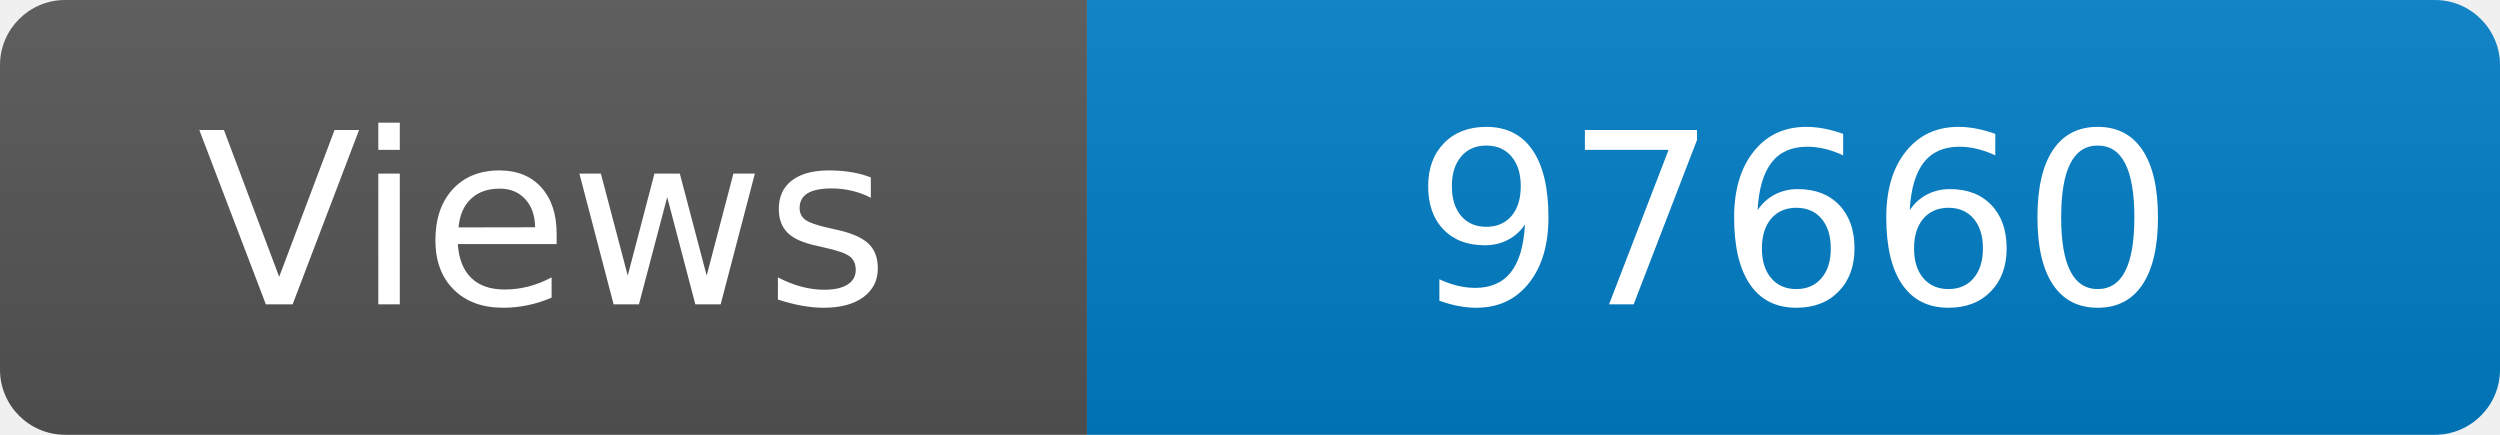
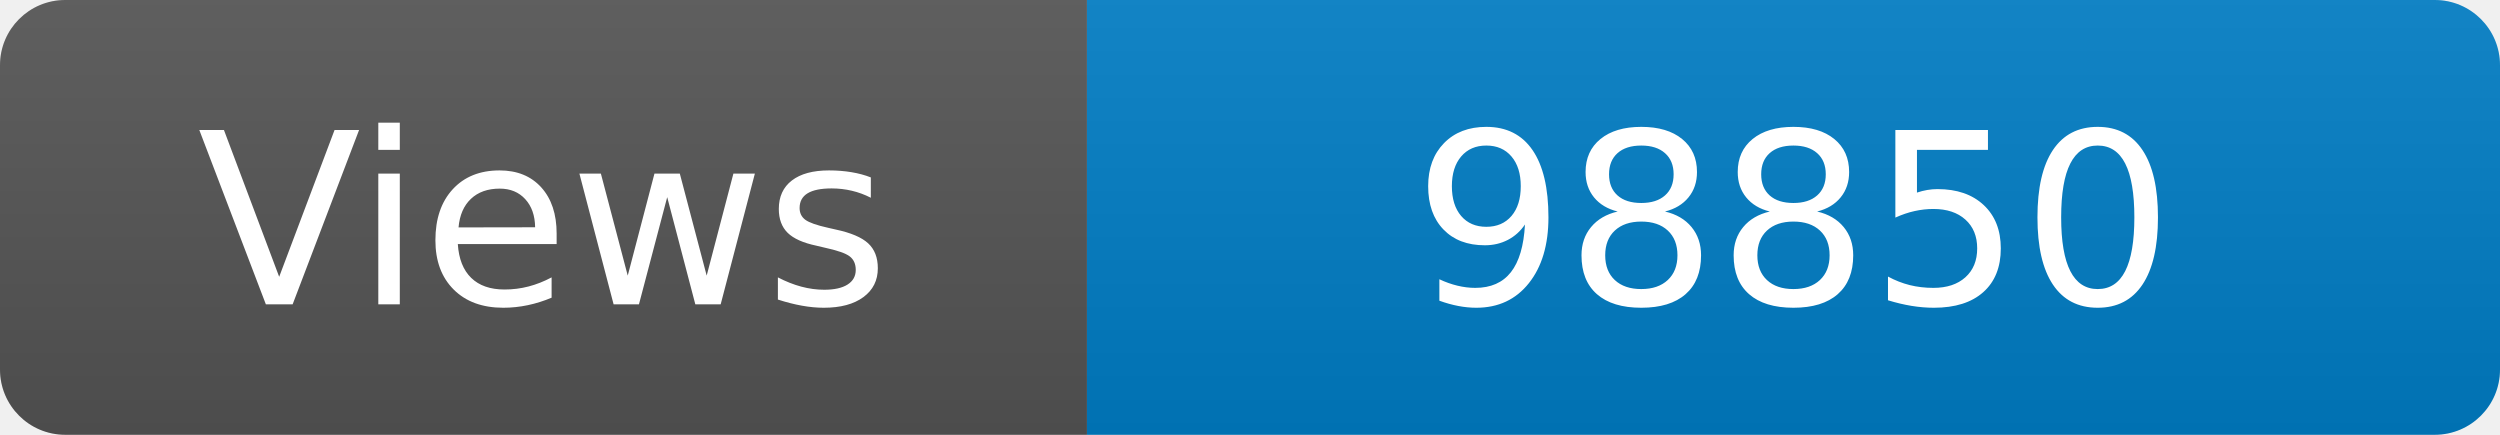
<svg xmlns="http://www.w3.org/2000/svg" width="115" height="20" role="img" aria-label="Maintained?: yes">
  <linearGradient id="s" x2="0" y2="100%">
    <stop offset="0" stop-color="#bbb" stop-opacity=".1" />
    <stop offset="1" stop-opacity=".1" />
  </linearGradient>
  <clipPath id="r">
    <rect width="115" height="20" rx="3" fill="#fff" />
  </clipPath>
  <g clip-path="url(#r)">
    <rect width="50" height="20" fill="#555" />
    <rect x="50" width="160" height="20" fill="#007ec6" />
    <rect width="115" height="20" fill="url(#s)" />
  </g>
  <g fill="#fff" text-anchor="middle" font-family="Verdana,Geneva,DejaVu Sans,sans-serif" font-size="110">
    <text x="250" y="140" transform="scale(.1)" fill="#fff">Views</text>
-     <text x="825" y="140" transform="scale(.1)" fill="#fff">97660</text>
+     <text x="825" y="140" transform="scale(.1)" fill="#fff">98850</text>
  </g>
</svg>
